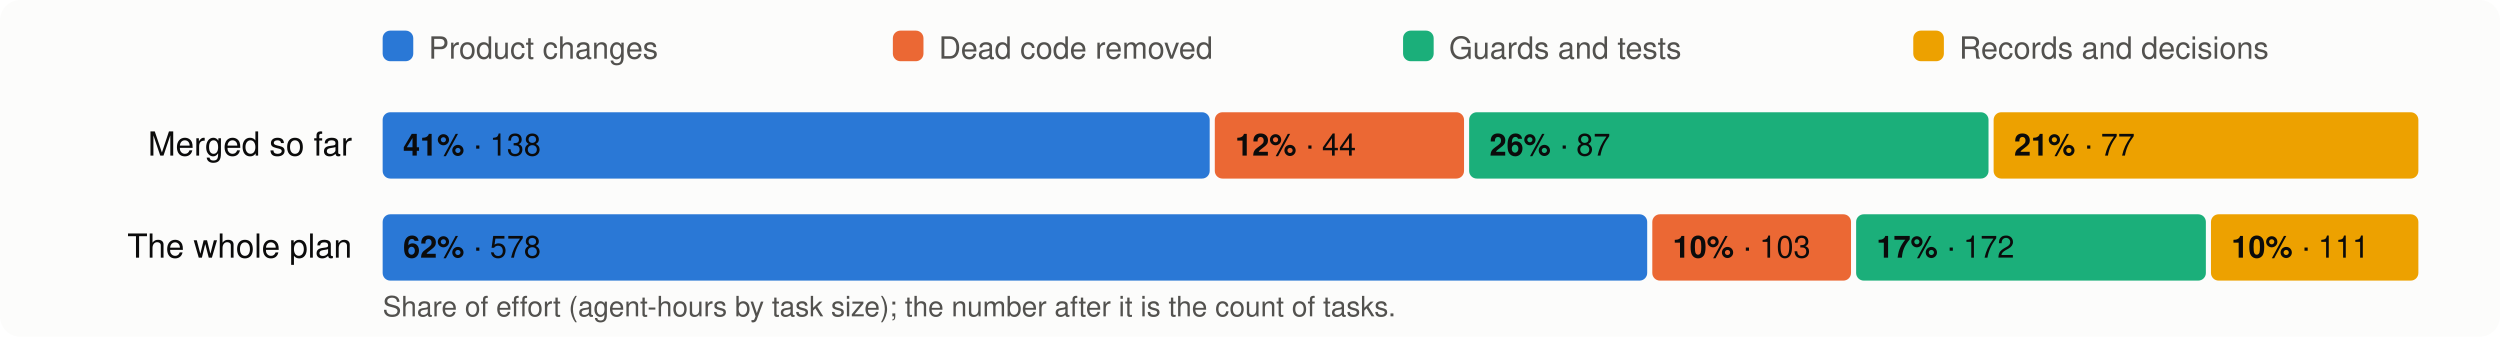
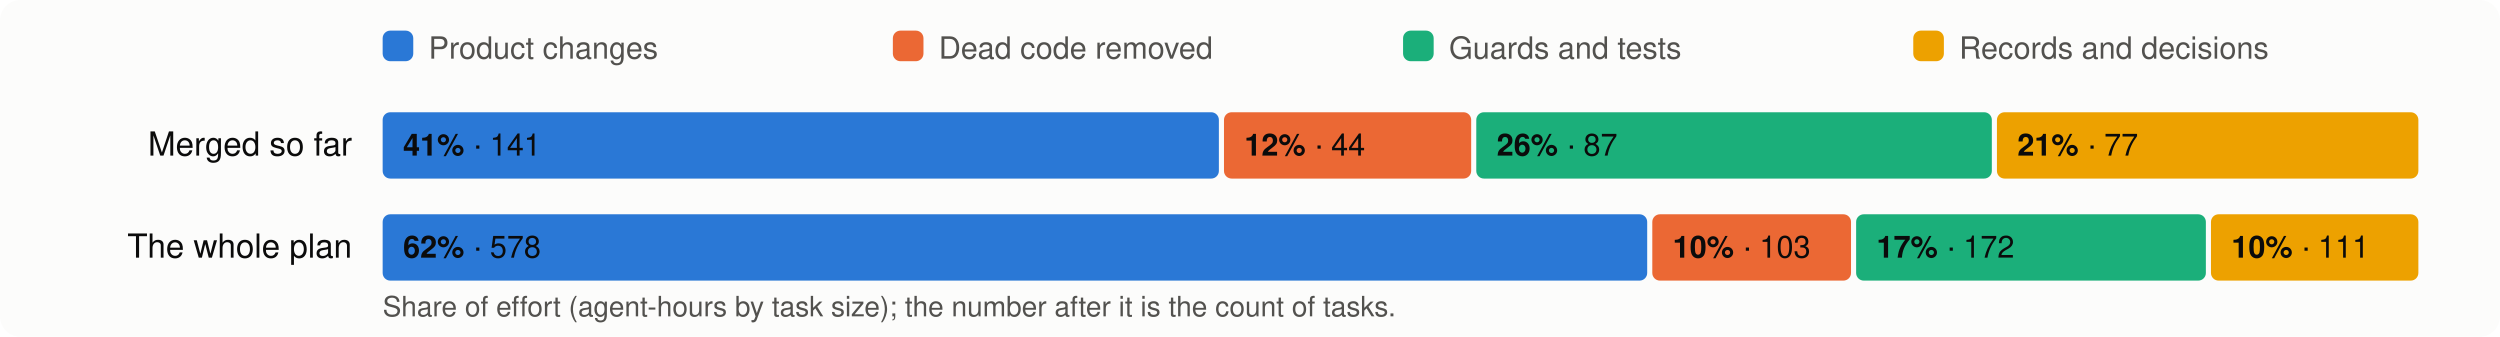
<svg xmlns="http://www.w3.org/2000/svg" viewBox="0 0 980 132" width="980" height="132" font-family="system-ui,-apple-system,Segoe UI,Helvetica,Arial,sans-serif" font-size="13">
  <rect width="980" height="132" rx="8" fill="#fcfcfb" />
  <rect x="150" y="12" width="12" height="12" rx="3" fill="#2a78d6" />
  <text x="168" y="23" fill="#52514e" font-size="12">Product changes</text>
  <rect x="350" y="12" width="12" height="12" rx="3" fill="#eb6834" />
  <text x="368" y="23" fill="#52514e" font-size="12">Dead code removed</text>
  <rect x="550" y="12" width="12" height="12" rx="3" fill="#1baf7a" />
  <text x="568" y="23" fill="#52514e" font-size="12">Guards and tests</text>
  <rect x="750" y="12" width="12" height="12" rx="3" fill="#eda100" />
  <text x="768" y="23" fill="#52514e" font-size="12">Records and decisions</text>
  <text x="138" y="61" text-anchor="end" fill="#0b0b0b">Merged so far</text>
-   <rect x="150.0" y="44" width="324.2" height="26" rx="3" fill="#2a78d6" />
+   <rect x="150.0" y="44" width="327.8" height="26" rx="3" fill="#2a78d6" />
  <text x="158.0" y="61" fill="#0b0b0b" font-size="12">
-     <tspan font-weight="600">41%</tspan> · 138</text>
-   <rect x="476.2" y="44" width="97.7" height="26" rx="3" fill="#eb6834" />
-   <text x="484.2" y="61" fill="#0b0b0b" font-size="12">
+     <tspan font-weight="600">41%</tspan> · 141</text>
+   <rect x="479.8" y="44" width="96.9" height="26" rx="3" fill="#eb6834" />
+   <text x="487.8" y="61" fill="#0b0b0b" font-size="12">
    <tspan font-weight="600">12%</tspan> · 44</text>
-   <rect x="575.9" y="44" width="203.6" height="26" rx="3" fill="#1baf7a" />
-   <text x="583.9" y="61" fill="#0b0b0b" font-size="12">
+   <rect x="578.7" y="44" width="202.1" height="26" rx="3" fill="#1baf7a" />
+   <text x="586.7" y="61" fill="#0b0b0b" font-size="12">
    <tspan font-weight="600">26%</tspan> · 87</text>
-   <rect x="781.5" y="44" width="166.5" height="26" rx="3" fill="#eda100" />
-   <text x="789.5" y="61" fill="#0b0b0b" font-size="12">
+   <rect x="782.8" y="44" width="165.2" height="26" rx="3" fill="#eda100" />
+   <text x="790.8" y="61" fill="#0b0b0b" font-size="12">
    <tspan font-weight="600">21%</tspan> · 77</text>
  <text x="138" y="101" text-anchor="end" fill="#0b0b0b">The whole plan</text>
  <rect x="150.0" y="84" width="495.7" height="26" rx="3" fill="#2a78d6" />
  <text x="158.0" y="101" fill="#0b0b0b" font-size="12">
    <tspan font-weight="600">62%</tspan> · 578</text>
  <rect x="647.7" y="84" width="77.9" height="26" rx="3" fill="#eb6834" />
  <text x="655.7" y="101" fill="#0b0b0b" font-size="12">
    <tspan font-weight="600">10%</tspan> · 103</text>
  <rect x="727.6" y="84" width="137.1" height="26" rx="3" fill="#1baf7a" />
  <text x="735.6" y="101" fill="#0b0b0b" font-size="12">
    <tspan font-weight="600">17%</tspan> · 172</text>
  <rect x="866.7" y="84" width="81.3" height="26" rx="3" fill="#eda100" />
  <text x="874.7" y="101" fill="#0b0b0b" font-size="12">
    <tspan font-weight="600">10%</tspan> · 111</text>
  <text x="150" y="124" fill="#52514e" font-size="11">Share of effort (agent-hours by task size); the number after it is the count of tasks.</text>
</svg>
